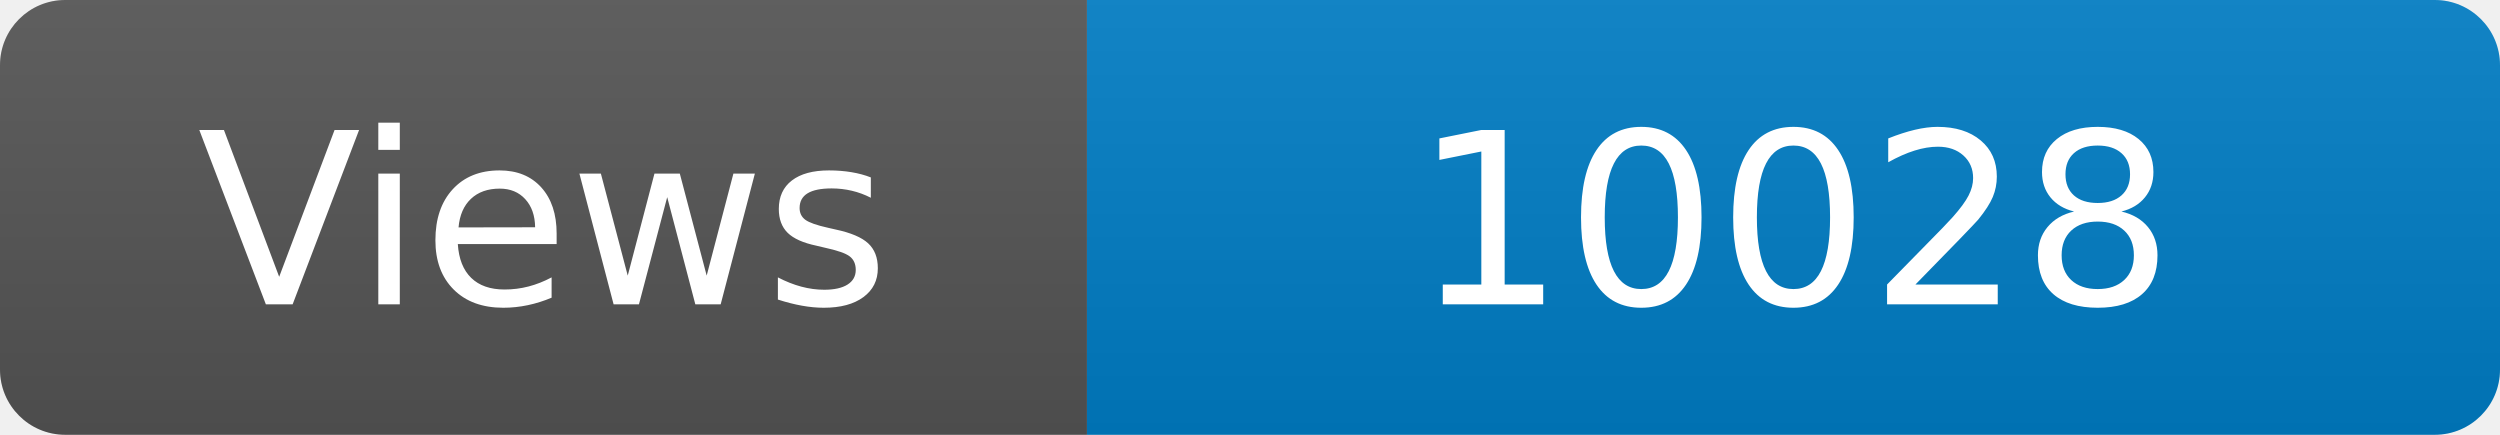
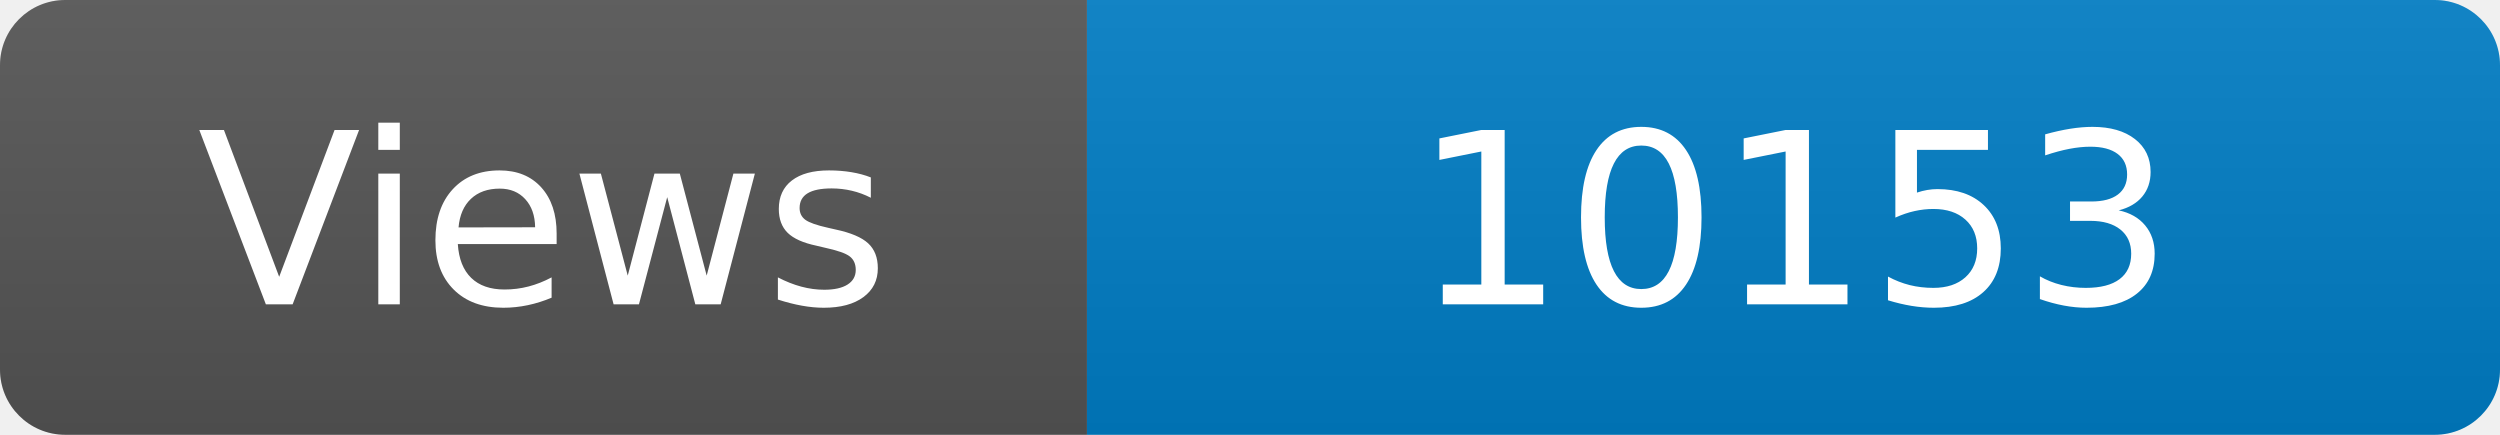
<svg xmlns="http://www.w3.org/2000/svg" width="115" height="20" role="img" aria-label="Maintained?: yes">
  <linearGradient id="s" x2="0" y2="100%">
    <stop offset="0" stop-color="#bbb" stop-opacity=".1" />
    <stop offset="1" stop-opacity=".1" />
  </linearGradient>
  <clipPath id="r">
    <rect width="115" height="20" rx="3" fill="#fff" />
  </clipPath>
  <g clip-path="url(#r)">
    <rect width="50" height="20" fill="#555" />
    <rect x="50" width="160" height="20" fill="#007ec6" />
    <rect width="115" height="20" fill="url(#s)" />
  </g>
  <g fill="#fff" text-anchor="middle" font-family="Verdana,Geneva,DejaVu Sans,sans-serif" font-size="110">
    <text x="250" y="140" transform="scale(.1)" fill="#fff">Views</text>
-     <text x="825" y="140" transform="scale(.1)" fill="#fff">10028</text>
+     <text x="825" y="140" transform="scale(.1)" fill="#fff">10153</text>
  </g>
</svg>
